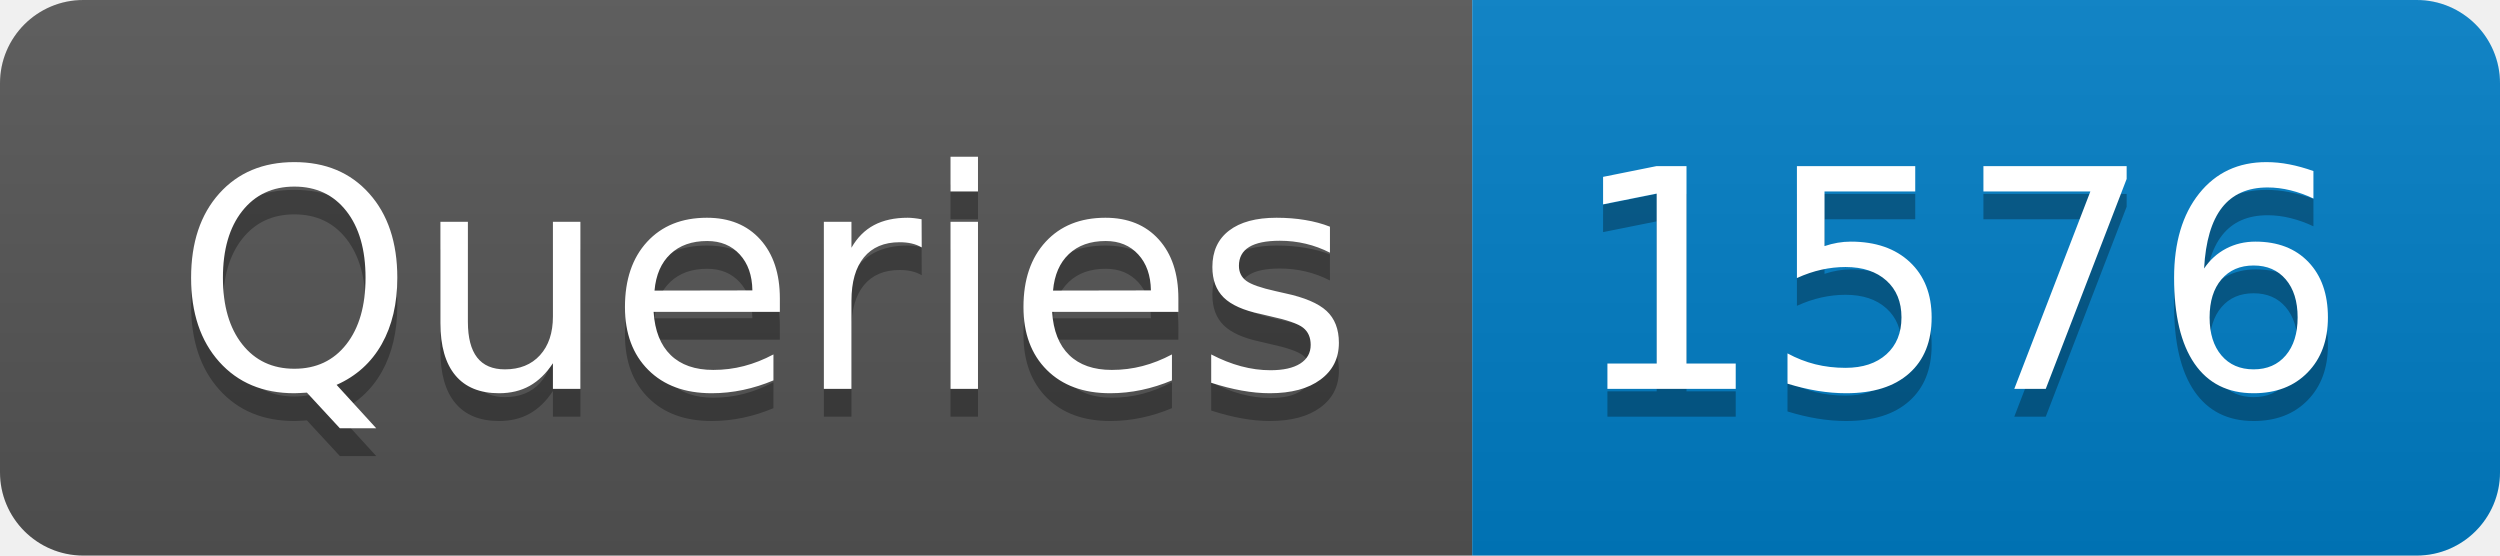
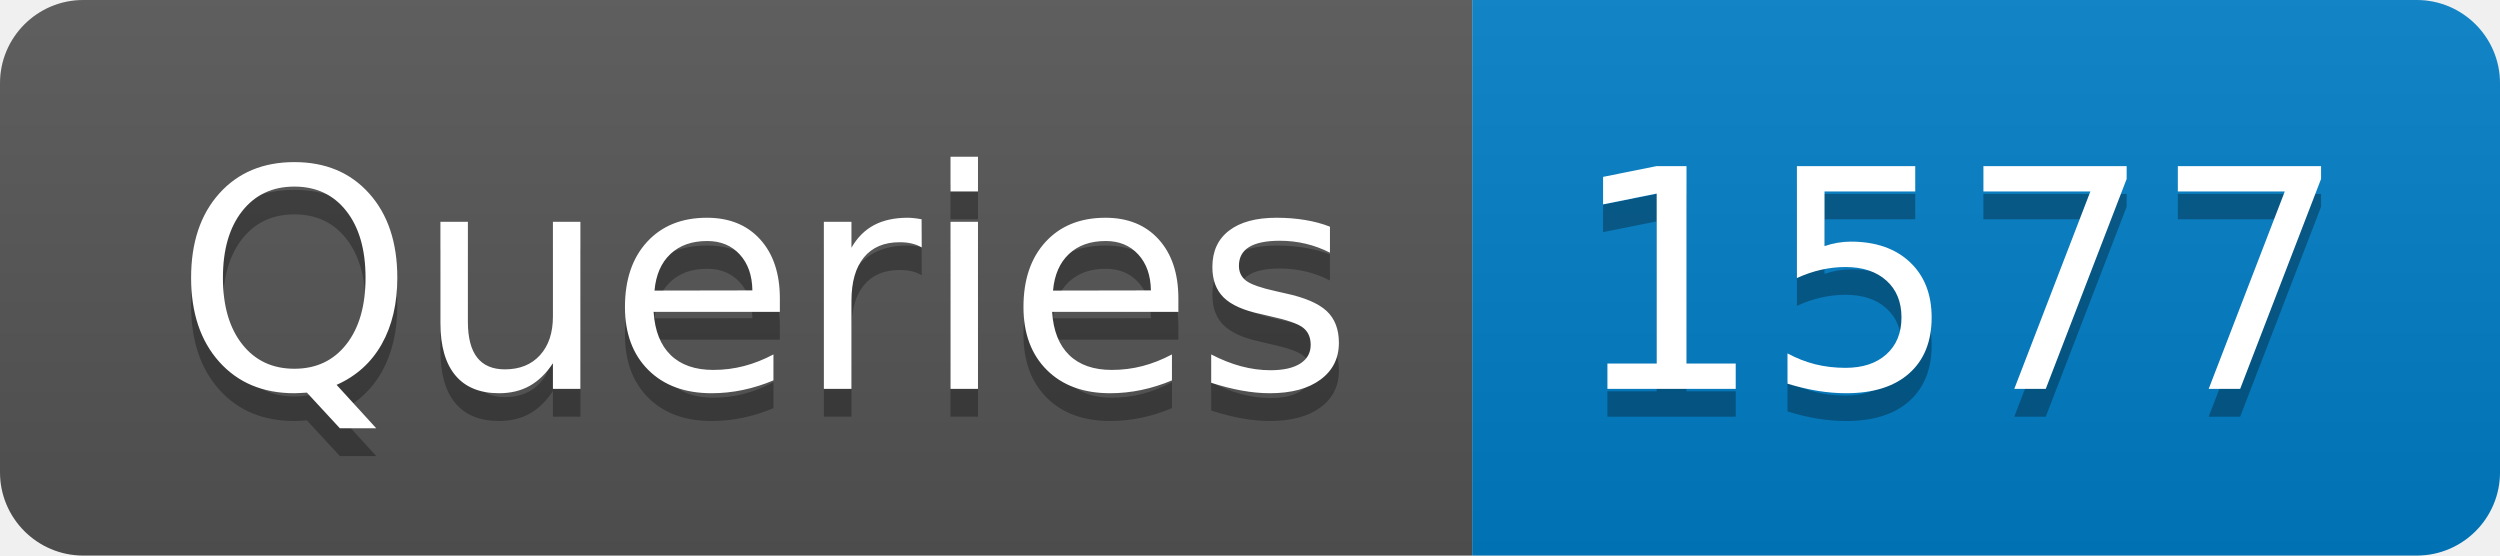
- <svg xmlns="http://www.w3.org/2000/svg" width="90" height="20" role="img" aria-label="Queries: 1576">
+ <svg xmlns="http://www.w3.org/2000/svg" width="90" height="20" role="img" aria-label="Queries: 1577">
  <linearGradient id="s" x2="0" y2="100%">
    <stop offset="0" stop-color="#bbb" stop-opacity=".1" />
    <stop offset="1" stop-opacity=".1" />
  </linearGradient>
  <clipPath id="r">
    <rect width="90" height="20" rx="3" fill="#fff" />
  </clipPath>
  <g clip-path="url(#r)">
    <rect width="53" height="20" fill="#555" />
    <rect x="53" width="37" height="20" fill="#007ec6" />
    <rect width="90" height="20" fill="url(#s)" />
  </g>
  <g fill="#fff" text-anchor="middle" font-family="Verdana,Geneva,DejaVu Sans,sans-serif" text-rendering="geometricPrecision" font-size="110">
    <text aria-hidden="true" x="275" y="150" fill="#010101" fill-opacity=".3" transform="scale(.1)" textLength="430">Queries</text>
    <text x="275" y="140" transform="scale(.1)" fill="#fff" textLength="430">Queries</text>
-     <text aria-hidden="true" x="705" y="150" fill="#010101" fill-opacity=".3" transform="scale(.1)" textLength="270">1576</text>
-     <text x="705" y="140" transform="scale(.1)" fill="#fff" textLength="270">1576</text>
+     <text aria-hidden="true" x="705" y="150" fill="#010101" fill-opacity=".3" transform="scale(.1)" textLength="270">1577</text>
+     <text x="705" y="140" transform="scale(.1)" fill="#fff" textLength="270">1577</text>
  </g>
</svg>
